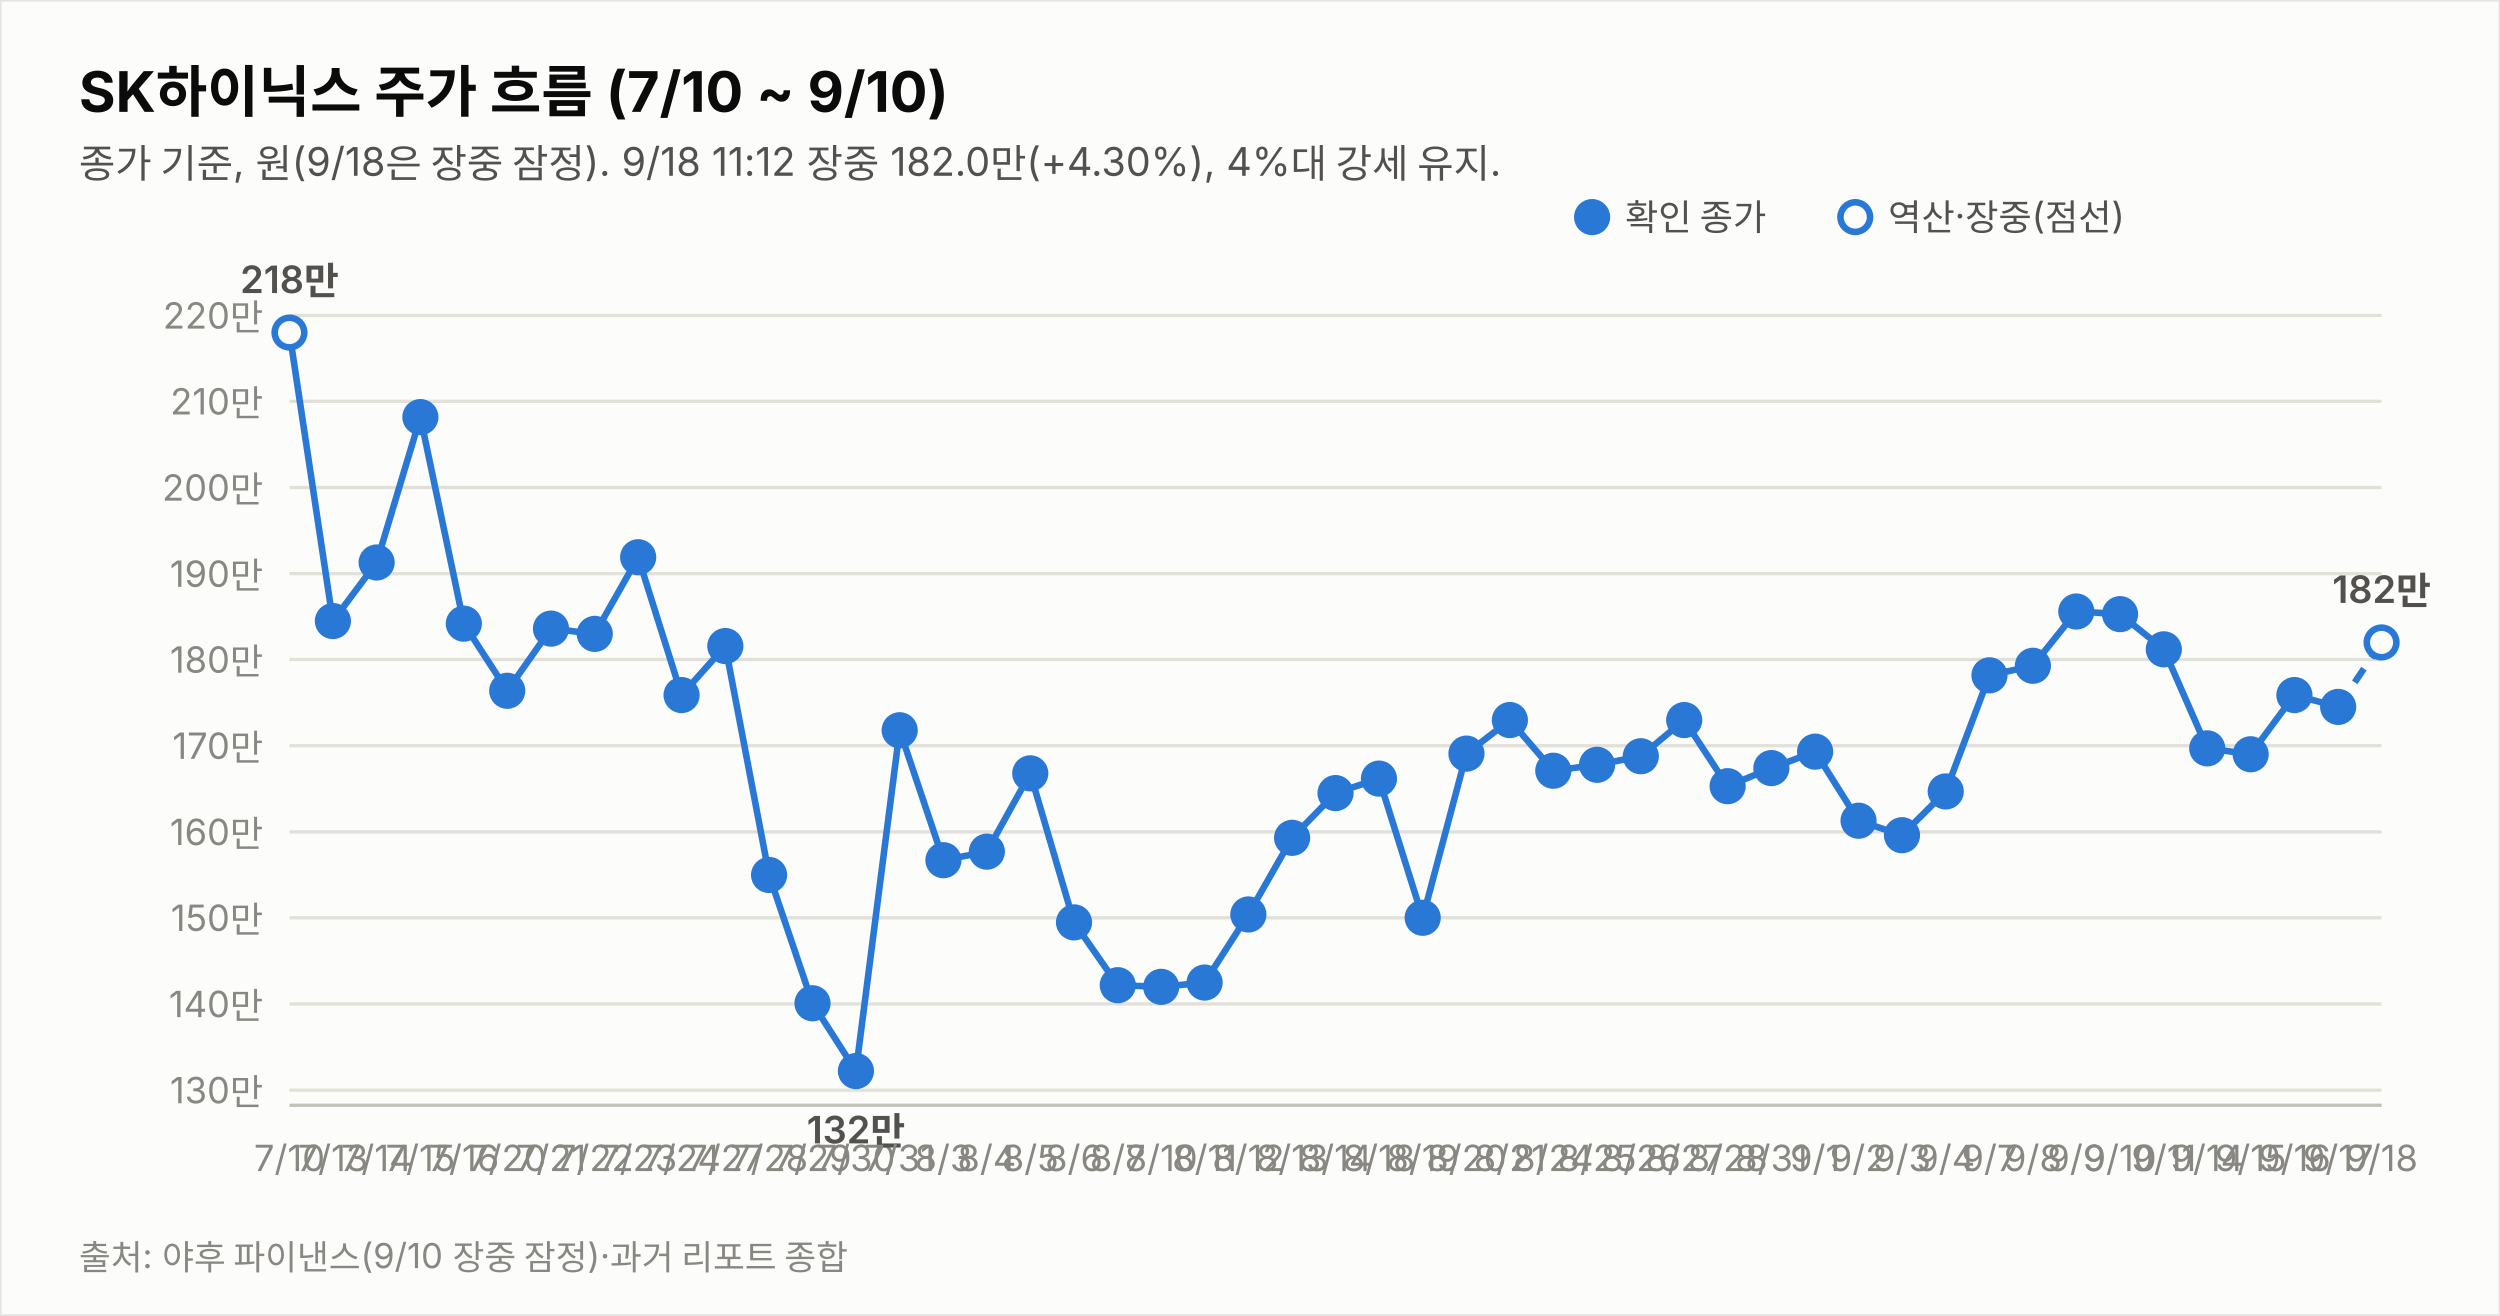
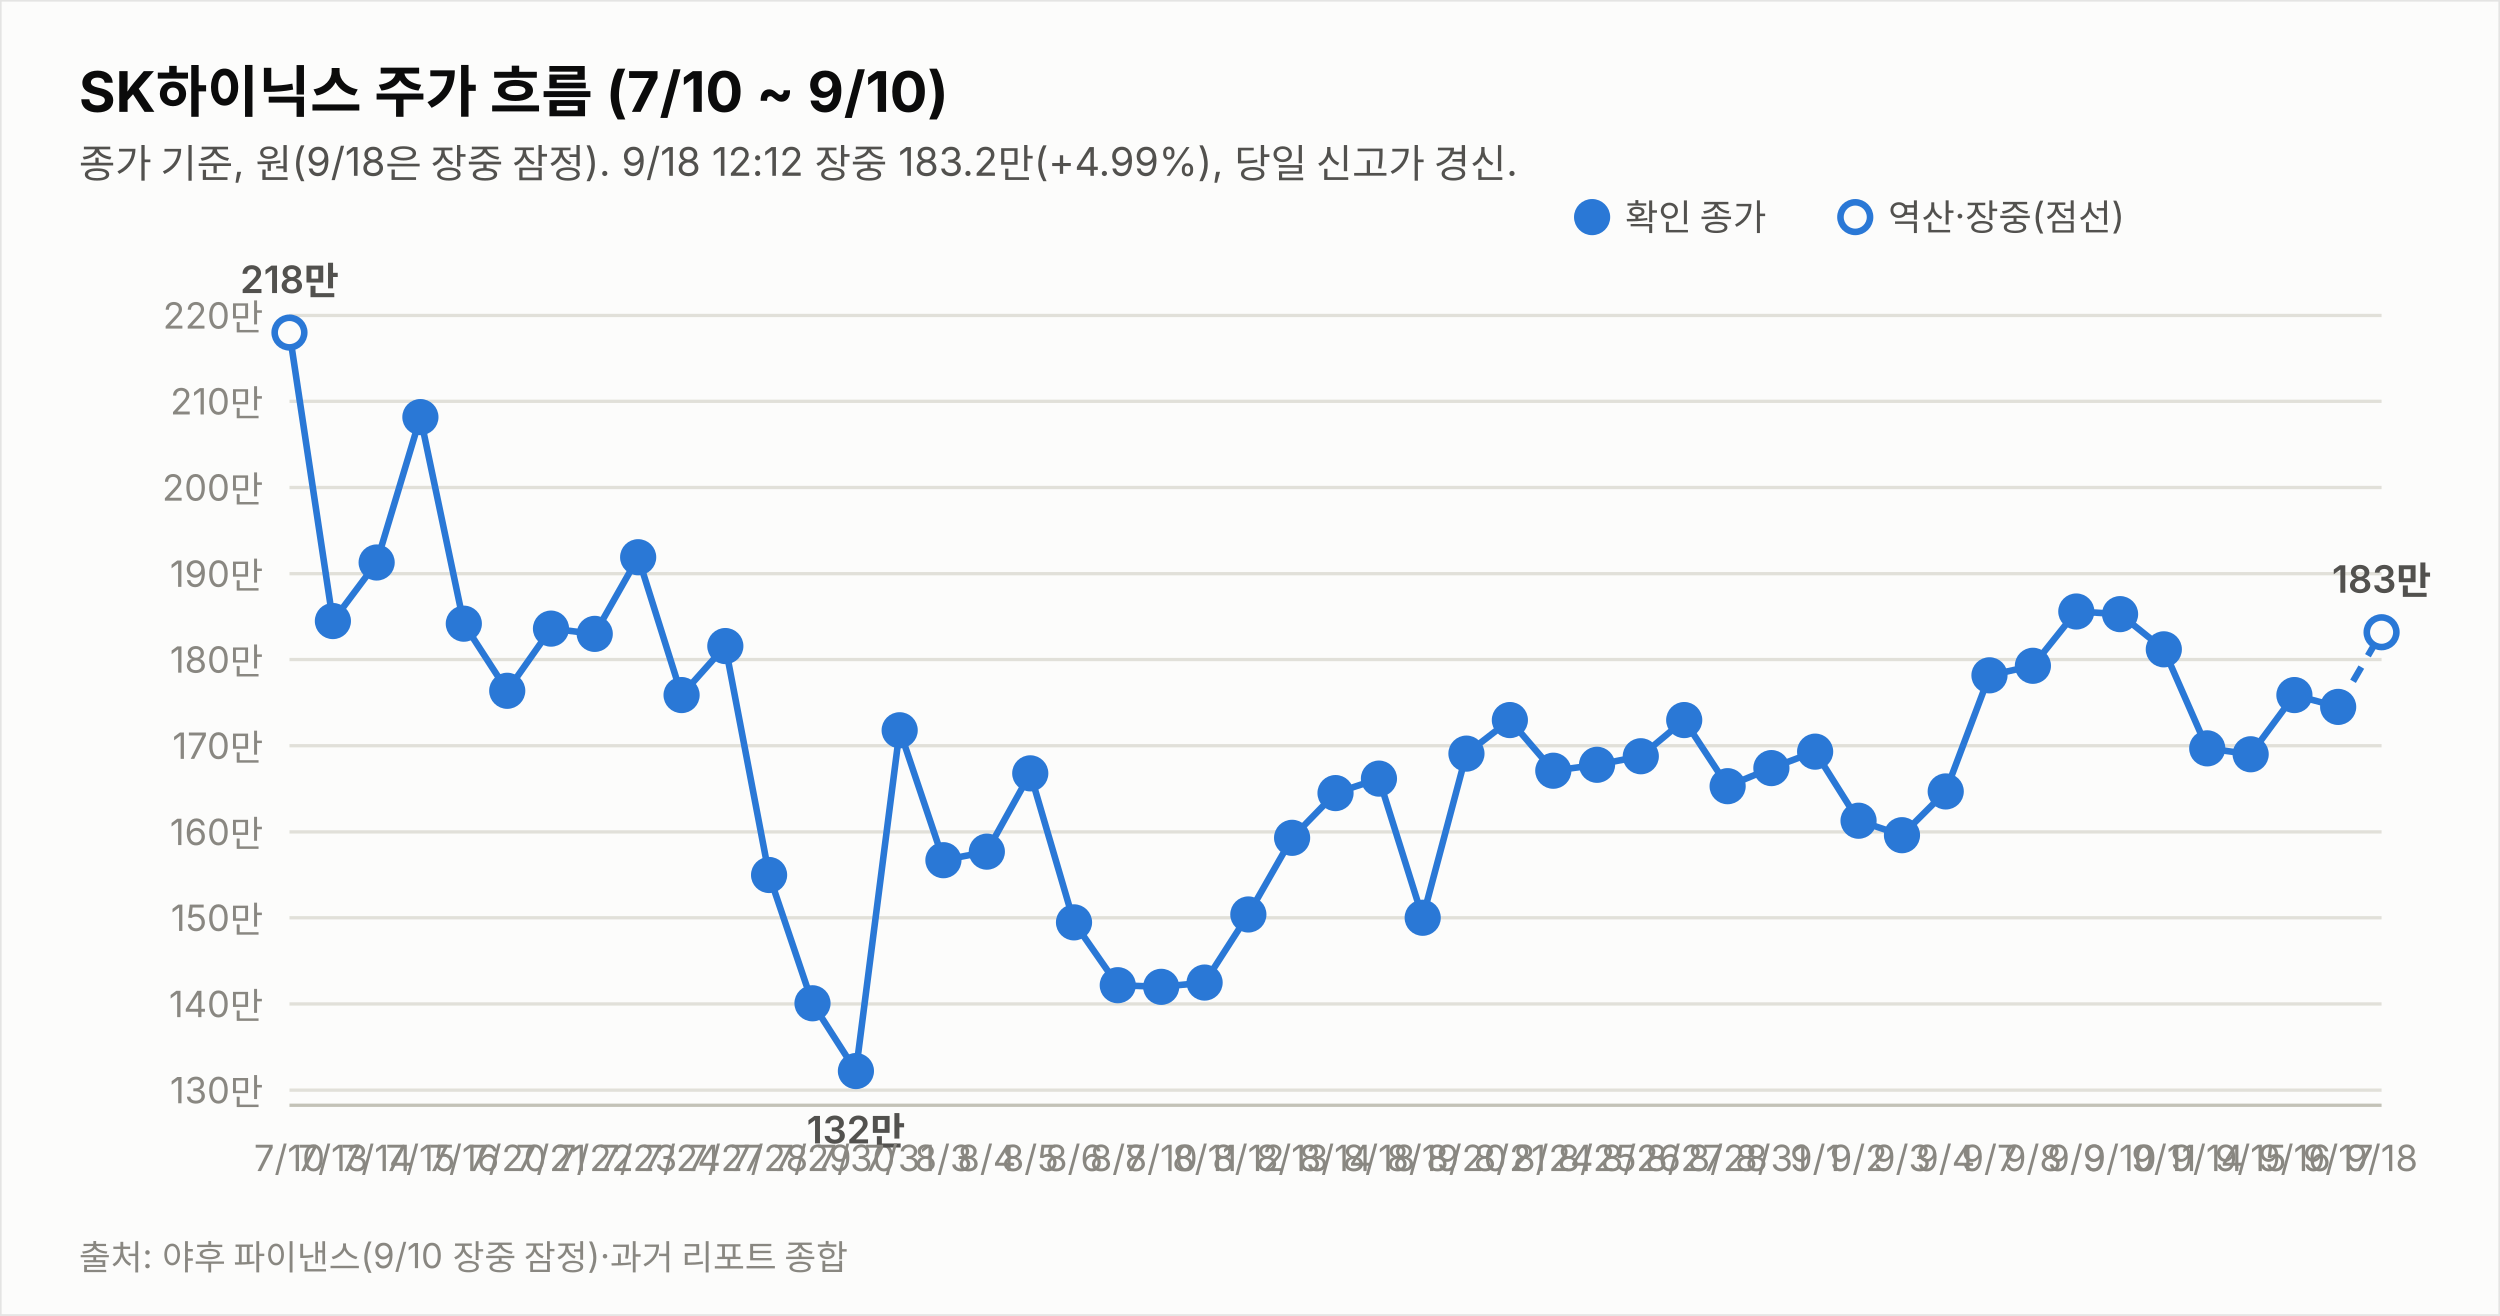
<svg xmlns="http://www.w3.org/2000/svg" width="760" height="400" viewBox="0 0 760 400" font-family="system-ui,-apple-system,&quot;Segoe UI&quot;,&quot;Malgun Gothic&quot;,&quot;Apple SD Gothic Neo&quot;,sans-serif">
  <rect width="760" height="400" fill="#fcfcfb" stroke="rgba(11,11,11,0.10)" />
  <text x="24" y="34" font-size="17" font-weight="700" fill="#0b0b0b">SK하이닉스 주가 흐름 (7/10 ~ 9/10)</text>
-   <text x="24" y="54" font-size="12" fill="#52514e">종가 기준, 원(9/18은 장중 잠정). 9/18 11:12 장중 182.0만(+4.30%), 4%대 강세 유지.</text>
+   <text x="24" y="54" font-size="12" fill="#52514e">종가 기준, 원(9/18은 장중 잠정). 9/18 12:12 장중 183.2만(+4.99%), 당일 신고가 경신.</text>
  <line x1="88" y1="331.4" x2="724" y2="331.4" stroke="#e1e0d9" stroke-width="1" />
  <text x="80" y="335.4" font-size="11" fill="#898781" text-anchor="end" style="font-variant-numeric:tabular-nums">130만</text>
  <line x1="88" y1="305.2" x2="724" y2="305.2" stroke="#e1e0d9" stroke-width="1" />
  <text x="80" y="309.2" font-size="11" fill="#898781" text-anchor="end" style="font-variant-numeric:tabular-nums">140만</text>
  <line x1="88" y1="279.0" x2="724" y2="279.0" stroke="#e1e0d9" stroke-width="1" />
  <text x="80" y="283.0" font-size="11" fill="#898781" text-anchor="end" style="font-variant-numeric:tabular-nums">150만</text>
  <line x1="88" y1="252.9" x2="724" y2="252.9" stroke="#e1e0d9" stroke-width="1" />
  <text x="80" y="256.9" font-size="11" fill="#898781" text-anchor="end" style="font-variant-numeric:tabular-nums">160만</text>
  <line x1="88" y1="226.7" x2="724" y2="226.7" stroke="#e1e0d9" stroke-width="1" />
  <text x="80" y="230.7" font-size="11" fill="#898781" text-anchor="end" style="font-variant-numeric:tabular-nums">170만</text>
  <line x1="88" y1="200.5" x2="724" y2="200.5" stroke="#e1e0d9" stroke-width="1" />
  <text x="80" y="204.5" font-size="11" fill="#898781" text-anchor="end" style="font-variant-numeric:tabular-nums">180만</text>
  <line x1="88" y1="174.4" x2="724" y2="174.4" stroke="#e1e0d9" stroke-width="1" />
  <text x="80" y="178.4" font-size="11" fill="#898781" text-anchor="end" style="font-variant-numeric:tabular-nums">190만</text>
  <line x1="88" y1="148.2" x2="724" y2="148.2" stroke="#e1e0d9" stroke-width="1" />
  <text x="80" y="152.2" font-size="11" fill="#898781" text-anchor="end" style="font-variant-numeric:tabular-nums">200만</text>
  <line x1="88" y1="122.0" x2="724" y2="122.0" stroke="#e1e0d9" stroke-width="1" />
  <text x="80" y="126.0" font-size="11" fill="#898781" text-anchor="end" style="font-variant-numeric:tabular-nums">210만</text>
  <line x1="88" y1="95.9" x2="724" y2="95.9" stroke="#e1e0d9" stroke-width="1" />
  <text x="80" y="99.9" font-size="11" fill="#898781" text-anchor="end" style="font-variant-numeric:tabular-nums">220만</text>
  <line x1="88" y1="336" x2="724" y2="336" stroke="#c3c2b7" stroke-width="1" />
  <path d="M88.0,101.1 L101.2,188.8 L114.5,171.0 L127.8,126.8 L141.0,189.6 L154.2,210.0 L167.5,191.1 L180.8,192.7 L194.0,169.4 L207.2,211.3 L220.5,196.4 L233.8,266.0 L247.0,305.0 L260.2,325.6 L273.5,222.0 L286.8,261.5 L300.0,258.9 L313.2,235.1 L326.5,280.4 L339.8,299.5 L353.0,300.0 L366.2,298.7 L379.5,278.0 L392.8,254.7 L406.0,241.1 L419.2,236.7 L432.5,279.0 L445.8,229.1 L459.0,218.9 L472.2,234.3 L485.5,232.5 L498.8,229.9 L512.0,218.9 L525.2,239.0 L538.5,233.5 L551.8,228.5 L565.0,249.5 L578.2,253.9 L591.5,240.6 L604.8,205.3 L618.0,202.4 L631.2,185.9 L644.5,186.7 L657.8,197.4 L671.0,227.5 L684.2,229.3 L697.5,211.3 L710.8,214.9" fill="none" stroke="#2a78d6" stroke-width="2" />
-   <path d="M710.8,214.9 L724.0,195.3" fill="none" stroke="#2a78d6" stroke-width="2" stroke-dasharray="5 4" />
+   <path d="M710.8,214.9 L724.0,192.2" fill="none" stroke="#2a78d6" stroke-width="2" stroke-dasharray="5 4" />
  <circle cx="88.0" cy="101.1" r="4.5" fill="#fcfcfb" stroke="#2a78d6" stroke-width="2" />
  <text x="88.0" y="356" font-size="11" fill="#898781" text-anchor="middle">7/10</text>
  <text x="88.0" y="89.1" font-size="11.5" font-weight="600" fill="#52514e" text-anchor="middle" style="font-variant-numeric:tabular-nums">218만</text>
  <circle cx="101.2" cy="188.8" r="4.5" fill="#2a78d6" stroke="#2a78d6" stroke-width="2" />
  <text x="101.2" y="356" font-size="11" fill="#898781" text-anchor="middle">7/13</text>
  <circle cx="114.5" cy="171.0" r="4.5" fill="#2a78d6" stroke="#2a78d6" stroke-width="2" />
  <text x="114.5" y="356" font-size="11" fill="#898781" text-anchor="middle">7/14</text>
  <circle cx="127.8" cy="126.8" r="4.5" fill="#2a78d6" stroke="#2a78d6" stroke-width="2" />
  <text x="127.8" y="356" font-size="11" fill="#898781" text-anchor="middle">7/15</text>
  <circle cx="141.0" cy="189.6" r="4.5" fill="#2a78d6" stroke="#2a78d6" stroke-width="2" />
  <text x="141.0" y="356" font-size="11" fill="#898781" text-anchor="middle">7/16</text>
  <circle cx="154.2" cy="210.0" r="4.5" fill="#2a78d6" stroke="#2a78d6" stroke-width="2" />
  <text x="154.2" y="356" font-size="11" fill="#898781" text-anchor="middle">7/20</text>
  <circle cx="167.5" cy="191.1" r="4.5" fill="#2a78d6" stroke="#2a78d6" stroke-width="2" />
  <text x="167.5" y="356" font-size="11" fill="#898781" text-anchor="middle">7/21</text>
  <circle cx="180.8" cy="192.7" r="4.5" fill="#2a78d6" stroke="#2a78d6" stroke-width="2" />
  <text x="180.8" y="356" font-size="11" fill="#898781" text-anchor="middle">7/22</text>
  <circle cx="194.0" cy="169.4" r="4.5" fill="#2a78d6" stroke="#2a78d6" stroke-width="2" />
  <text x="194.0" y="356" font-size="11" fill="#898781" text-anchor="middle">7/23</text>
  <circle cx="207.2" cy="211.3" r="4.5" fill="#2a78d6" stroke="#2a78d6" stroke-width="2" />
  <text x="207.2" y="356" font-size="11" fill="#898781" text-anchor="middle">7/24</text>
  <circle cx="220.5" cy="196.4" r="4.5" fill="#2a78d6" stroke="#2a78d6" stroke-width="2" />
  <text x="220.5" y="356" font-size="11" fill="#898781" text-anchor="middle">7/27</text>
  <circle cx="233.8" cy="266.0" r="4.5" fill="#2a78d6" stroke="#2a78d6" stroke-width="2" />
  <text x="233.8" y="356" font-size="11" fill="#898781" text-anchor="middle">7/28</text>
  <circle cx="247.0" cy="305.0" r="4.5" fill="#2a78d6" stroke="#2a78d6" stroke-width="2" />
  <text x="247.0" y="356" font-size="11" fill="#898781" text-anchor="middle">7/29</text>
  <circle cx="260.2" cy="325.6" r="4.5" fill="#2a78d6" stroke="#2a78d6" stroke-width="2" />
  <text x="260.2" y="356" font-size="11" fill="#898781" text-anchor="middle">7/30</text>
  <text x="260.2" y="347.6" font-size="11.5" font-weight="600" fill="#52514e" text-anchor="middle" style="font-variant-numeric:tabular-nums">132만</text>
  <circle cx="273.5" cy="222.0" r="4.5" fill="#2a78d6" stroke="#2a78d6" stroke-width="2" />
  <text x="273.5" y="356" font-size="11" fill="#898781" text-anchor="middle">7/31</text>
  <circle cx="286.8" cy="261.5" r="4.5" fill="#2a78d6" stroke="#2a78d6" stroke-width="2" />
  <text x="286.8" y="356" font-size="11" fill="#898781" text-anchor="middle">8/3</text>
  <circle cx="300.0" cy="258.9" r="4.5" fill="#2a78d6" stroke="#2a78d6" stroke-width="2" />
  <text x="300.0" y="356" font-size="11" fill="#898781" text-anchor="middle">8/4</text>
  <circle cx="313.2" cy="235.1" r="4.5" fill="#2a78d6" stroke="#2a78d6" stroke-width="2" />
  <text x="313.2" y="356" font-size="11" fill="#898781" text-anchor="middle">8/5</text>
  <circle cx="326.5" cy="280.4" r="4.5" fill="#2a78d6" stroke="#2a78d6" stroke-width="2" />
  <text x="326.5" y="356" font-size="11" fill="#898781" text-anchor="middle">8/6</text>
  <circle cx="339.8" cy="299.5" r="4.5" fill="#2a78d6" stroke="#2a78d6" stroke-width="2" />
  <text x="339.8" y="356" font-size="11" fill="#898781" text-anchor="middle">8/7</text>
  <circle cx="353.0" cy="300.0" r="4.5" fill="#2a78d6" stroke="#2a78d6" stroke-width="2" />
  <text x="353.0" y="356" font-size="11" fill="#898781" text-anchor="middle">8/10</text>
  <circle cx="366.2" cy="298.7" r="4.5" fill="#2a78d6" stroke="#2a78d6" stroke-width="2" />
  <text x="366.2" y="356" font-size="11" fill="#898781" text-anchor="middle">8/11</text>
  <circle cx="379.5" cy="278.0" r="4.5" fill="#2a78d6" stroke="#2a78d6" stroke-width="2" />
  <text x="379.5" y="356" font-size="11" fill="#898781" text-anchor="middle">8/12</text>
  <circle cx="392.8" cy="254.7" r="4.5" fill="#2a78d6" stroke="#2a78d6" stroke-width="2" />
  <text x="392.8" y="356" font-size="11" fill="#898781" text-anchor="middle">8/13</text>
  <circle cx="406.0" cy="241.1" r="4.5" fill="#2a78d6" stroke="#2a78d6" stroke-width="2" />
  <text x="406.0" y="356" font-size="11" fill="#898781" text-anchor="middle">8/14</text>
  <circle cx="419.2" cy="236.7" r="4.5" fill="#2a78d6" stroke="#2a78d6" stroke-width="2" />
  <text x="419.2" y="356" font-size="11" fill="#898781" text-anchor="middle">8/18</text>
  <circle cx="432.5" cy="279.0" r="4.5" fill="#2a78d6" stroke="#2a78d6" stroke-width="2" />
  <text x="432.5" y="356" font-size="11" fill="#898781" text-anchor="middle">8/19</text>
  <circle cx="445.8" cy="229.1" r="4.5" fill="#2a78d6" stroke="#2a78d6" stroke-width="2" />
  <text x="445.8" y="356" font-size="11" fill="#898781" text-anchor="middle">8/20</text>
  <circle cx="459.0" cy="218.9" r="4.5" fill="#2a78d6" stroke="#2a78d6" stroke-width="2" />
  <text x="459.0" y="356" font-size="11" fill="#898781" text-anchor="middle">8/21</text>
  <circle cx="472.2" cy="234.3" r="4.5" fill="#2a78d6" stroke="#2a78d6" stroke-width="2" />
  <text x="472.2" y="356" font-size="11" fill="#898781" text-anchor="middle">8/24</text>
  <circle cx="485.5" cy="232.5" r="4.5" fill="#2a78d6" stroke="#2a78d6" stroke-width="2" />
  <text x="485.5" y="356" font-size="11" fill="#898781" text-anchor="middle">8/25</text>
  <circle cx="498.8" cy="229.9" r="4.5" fill="#2a78d6" stroke="#2a78d6" stroke-width="2" />
  <text x="498.8" y="356" font-size="11" fill="#898781" text-anchor="middle">8/26</text>
  <circle cx="512.0" cy="218.9" r="4.5" fill="#2a78d6" stroke="#2a78d6" stroke-width="2" />
  <text x="512.0" y="356" font-size="11" fill="#898781" text-anchor="middle">8/27</text>
  <circle cx="525.2" cy="239.0" r="4.5" fill="#2a78d6" stroke="#2a78d6" stroke-width="2" />
  <text x="525.2" y="356" font-size="11" fill="#898781" text-anchor="middle">8/28</text>
  <circle cx="538.5" cy="233.5" r="4.5" fill="#2a78d6" stroke="#2a78d6" stroke-width="2" />
  <text x="538.5" y="356" font-size="11" fill="#898781" text-anchor="middle">8/31</text>
  <circle cx="551.8" cy="228.5" r="4.5" fill="#2a78d6" stroke="#2a78d6" stroke-width="2" />
  <text x="551.8" y="356" font-size="11" fill="#898781" text-anchor="middle">9/1</text>
  <circle cx="565.0" cy="249.5" r="4.5" fill="#2a78d6" stroke="#2a78d6" stroke-width="2" />
  <text x="565.0" y="356" font-size="11" fill="#898781" text-anchor="middle">9/2</text>
  <circle cx="578.2" cy="253.9" r="4.5" fill="#2a78d6" stroke="#2a78d6" stroke-width="2" />
  <text x="578.2" y="356" font-size="11" fill="#898781" text-anchor="middle">9/3</text>
  <circle cx="591.5" cy="240.6" r="4.5" fill="#2a78d6" stroke="#2a78d6" stroke-width="2" />
  <text x="591.5" y="356" font-size="11" fill="#898781" text-anchor="middle">9/4</text>
  <circle cx="604.8" cy="205.3" r="4.5" fill="#2a78d6" stroke="#2a78d6" stroke-width="2" />
  <text x="604.8" y="356" font-size="11" fill="#898781" text-anchor="middle">9/7</text>
  <circle cx="618.0" cy="202.4" r="4.5" fill="#2a78d6" stroke="#2a78d6" stroke-width="2" />
  <text x="618.0" y="356" font-size="11" fill="#898781" text-anchor="middle">9/8</text>
  <circle cx="631.2" cy="185.9" r="4.5" fill="#2a78d6" stroke="#2a78d6" stroke-width="2" />
  <text x="631.2" y="356" font-size="11" fill="#898781" text-anchor="middle">9/9</text>
  <circle cx="644.5" cy="186.7" r="4.5" fill="#2a78d6" stroke="#2a78d6" stroke-width="2" />
  <text x="644.5" y="356" font-size="11" fill="#898781" text-anchor="middle">9/10</text>
  <circle cx="657.8" cy="197.4" r="4.5" fill="#2a78d6" stroke="#2a78d6" stroke-width="2" />
  <text x="657.8" y="356" font-size="11" fill="#898781" text-anchor="middle">9/11</text>
  <circle cx="671.0" cy="227.5" r="4.5" fill="#2a78d6" stroke="#2a78d6" stroke-width="2" />
  <text x="671.0" y="356" font-size="11" fill="#898781" text-anchor="middle">9/14</text>
  <circle cx="684.2" cy="229.3" r="4.5" fill="#2a78d6" stroke="#2a78d6" stroke-width="2" />
  <text x="684.2" y="356" font-size="11" fill="#898781" text-anchor="middle">9/15</text>
  <circle cx="697.5" cy="211.3" r="4.5" fill="#2a78d6" stroke="#2a78d6" stroke-width="2" />
  <text x="697.5" y="356" font-size="11" fill="#898781" text-anchor="middle">9/16</text>
  <circle cx="710.8" cy="214.9" r="4.5" fill="#2a78d6" stroke="#2a78d6" stroke-width="2" />
  <text x="710.8" y="356" font-size="11" fill="#898781" text-anchor="middle">9/17</text>
-   <circle cx="724.0" cy="195.3" r="4.5" fill="#fcfcfb" stroke="#2a78d6" stroke-width="2" />
+   <circle cx="724.0" cy="192.2" r="4.5" fill="#fcfcfb" stroke="#2a78d6" stroke-width="2" />
  <text x="724.0" y="356" font-size="11" fill="#898781" text-anchor="middle">9/18</text>
-   <text x="724.0" y="183.3" font-size="11.5" font-weight="600" fill="#52514e" text-anchor="middle" style="font-variant-numeric:tabular-nums">182만</text>
+   <text x="724.0" y="180.2" font-size="11.5" font-weight="600" fill="#52514e" text-anchor="middle" style="font-variant-numeric:tabular-nums">183만</text>
  <circle cx="484" cy="66" r="4.5" fill="#2a78d6" stroke="#2a78d6" stroke-width="2" />
  <text x="494" y="70" font-size="11" fill="#52514e">확인 종가</text>
  <circle cx="564" cy="66" r="4.5" fill="#fcfcfb" stroke="#2a78d6" stroke-width="2" />
  <text x="574" y="70" font-size="11" fill="#52514e">역산·장중(점선)</text>
  <text x="24" y="386" font-size="10.5" fill="#898781">출처: 야후 파이낸스(9/10 장중 잠정)·과거 리포트 종합</text>
</svg>
